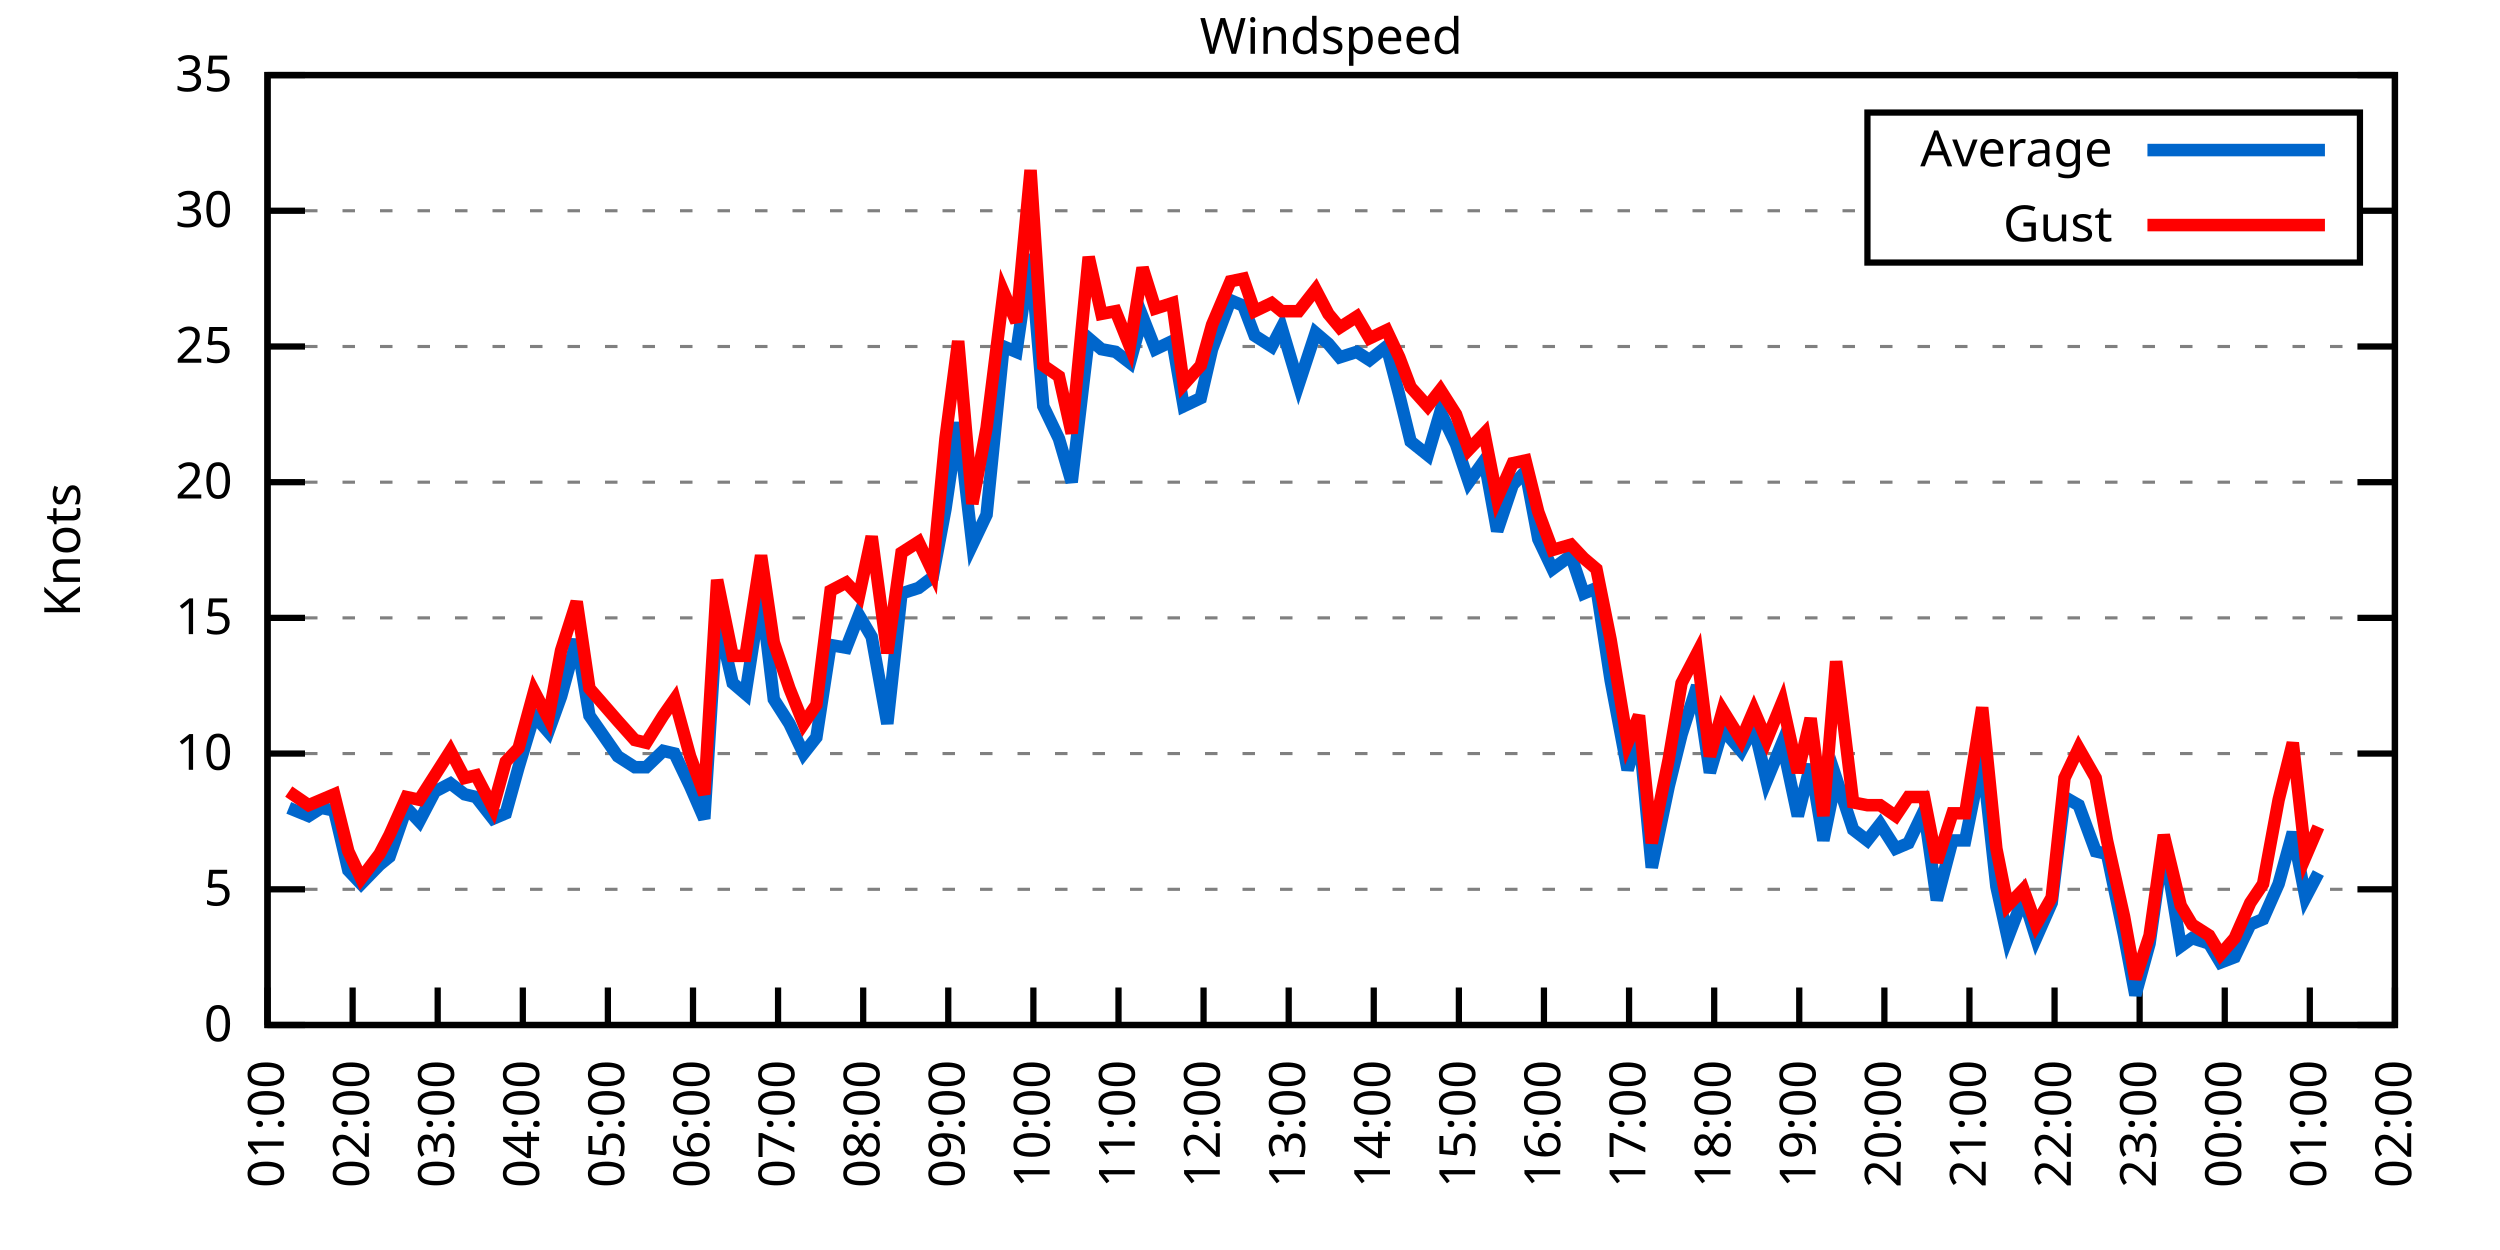
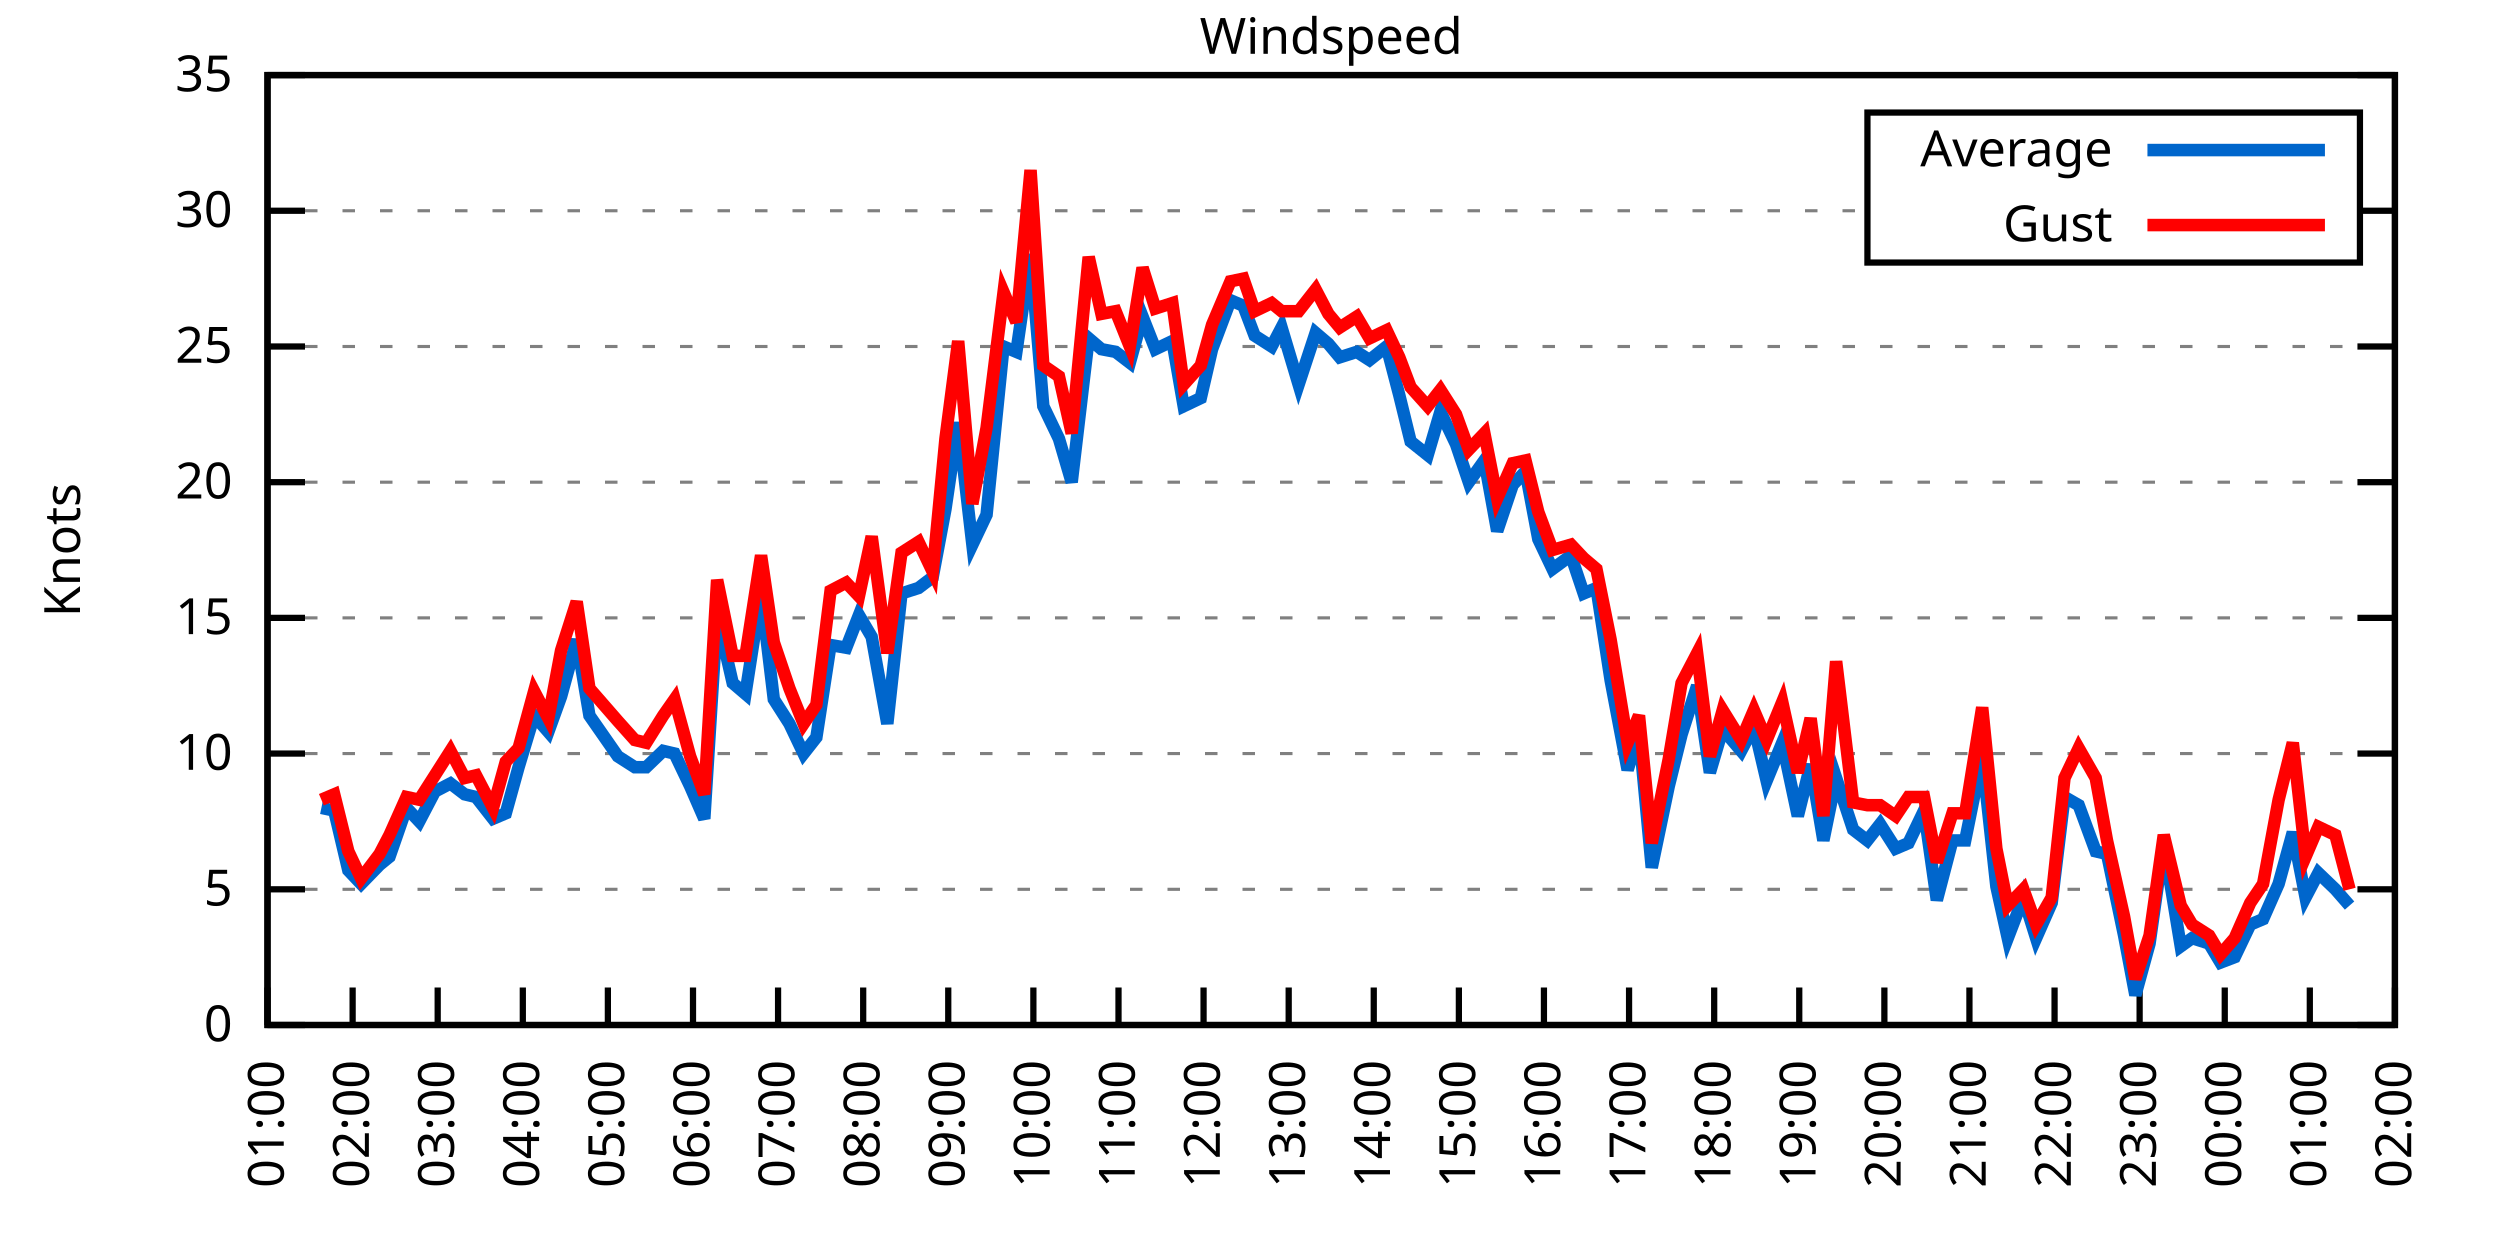
<svg xmlns="http://www.w3.org/2000/svg" xmlns:xlink="http://www.w3.org/1999/xlink" width="400" height="200" viewBox="0 0 400 200">
  <g id="gnuplot_canvas">
    <rect x="0" y="0" width="400" height="200" fill="none" />
    <defs>
      <circle id="gpDot" r="0.5" stroke-width="0.5" stroke="currentColor" />
      <path id="gpPt0" stroke-width="0.333" stroke="currentColor" d="M-1,0 h2 M0,-1 v2" />
      <path id="gpPt1" stroke-width="0.333" stroke="currentColor" d="M-1,-1 L1,1 M1,-1 L-1,1" />
      <path id="gpPt2" stroke-width="0.333" stroke="currentColor" d="M-1,0 L1,0 M0,-1 L0,1 M-1,-1 L1,1 M-1,1 L1,-1" />
      <rect id="gpPt3" stroke-width="0.333" stroke="currentColor" x="-1" y="-1" width="2" height="2" />
      <rect id="gpPt4" stroke-width="0.333" stroke="currentColor" fill="currentColor" x="-1" y="-1" width="2" height="2" />
      <circle id="gpPt5" stroke-width="0.333" stroke="currentColor" cx="0" cy="0" r="1" />
      <use xlink:href="#gpPt5" id="gpPt6" fill="currentColor" stroke="none" />
      <path id="gpPt7" stroke-width="0.333" stroke="currentColor" d="M0,-1.33 L-1.33,0.67 L1.33,0.67 z" />
      <use xlink:href="#gpPt7" id="gpPt8" fill="currentColor" stroke="none" />
      <use xlink:href="#gpPt7" id="gpPt9" stroke="currentColor" transform="rotate(180)" />
      <use xlink:href="#gpPt9" id="gpPt10" fill="currentColor" stroke="none" />
      <use xlink:href="#gpPt3" id="gpPt11" stroke="currentColor" transform="rotate(45)" />
      <use xlink:href="#gpPt11" id="gpPt12" fill="currentColor" stroke="none" />
      <path id="gpPt13" stroke-width="0.333" stroke="currentColor" d="M0,1.330 L1.265,0.411 L0.782,-1.067 L-0.782,-1.076 L-1.265,0.411 z" />
      <use xlink:href="#gpPt13" id="gpPt14" fill="currentColor" stroke="none" />
      <filter id="textbox" filterUnits="objectBoundingBox" x="0" y="0" height="1" width="1">
        <feFlood flood-color="white" flood-opacity="1" result="bgnd" />
        <feComposite in="SourceGraphic" in2="bgnd" operator="atop" />
      </filter>
      <filter id="greybox" filterUnits="objectBoundingBox" x="0" y="0" height="1" width="1">
        <feFlood flood-color="lightgrey" flood-opacity="1" result="grey" />
        <feComposite in="SourceGraphic" in2="grey" operator="atop" />
      </filter>
    </defs>
    <g fill="none" color="white" stroke="currentColor" stroke-width="1.00" stroke-linecap="butt" stroke-linejoin="miter">
</g>
    <g fill="none" color="black" stroke="currentColor" stroke-width="1.00" stroke-linecap="butt" stroke-linejoin="miter">
      <g stroke="none" shape-rendering="crispEdges">
        <polygon fill="rgb(255, 255, 255)" points="42.80,164.00 383.18,164.00 383.18,12.02 42.80,12.02 " />
      </g>
    </g>
    <g fill="none" color="black" stroke="currentColor" stroke-width="1.00" stroke-linecap="butt" stroke-linejoin="miter">
</g>
    <g fill="none" color="black" stroke="black" stroke-width="0.50" stroke-linecap="butt" stroke-linejoin="miter">
</g>
    <g fill="none" color="gray" stroke="currentColor" stroke-width="0.50" stroke-linecap="butt" stroke-linejoin="miter">
      <path stroke="gray" stroke-dasharray="2,4" class="gridline" d="M42.80,164.00 L383.19,164.00  " />
    </g>
    <g fill="none" color="gray" stroke="gray" stroke-width="1.00" stroke-linecap="butt" stroke-linejoin="miter">
</g>
    <g fill="none" color="black" stroke="currentColor" stroke-width="1.00" stroke-linecap="butt" stroke-linejoin="miter">
      <path stroke="black" d="M42.80,164.00 L48.80,164.00 M383.19,164.00 L377.19,164.00  " />
      <g transform="translate(37.20,166.60)" stroke="none" fill="black" font-family="Sans" font-size="8.00" text-anchor="end">
        <text>
          <tspan font-family="Sans"> 0</tspan>
        </text>
      </g>
    </g>
    <g fill="none" color="black" stroke="currentColor" stroke-width="1.00" stroke-linecap="butt" stroke-linejoin="miter">
</g>
    <g fill="none" color="black" stroke="black" stroke-width="0.50" stroke-linecap="butt" stroke-linejoin="miter">
</g>
    <g fill="none" color="gray" stroke="currentColor" stroke-width="0.50" stroke-linecap="butt" stroke-linejoin="miter">
      <path stroke="gray" stroke-dasharray="2,4" class="gridline" d="M42.80,142.29 L383.19,142.29  " />
    </g>
    <g fill="none" color="gray" stroke="gray" stroke-width="1.00" stroke-linecap="butt" stroke-linejoin="miter">
</g>
    <g fill="none" color="black" stroke="currentColor" stroke-width="1.00" stroke-linecap="butt" stroke-linejoin="miter">
      <path stroke="black" d="M42.80,142.29 L48.80,142.29 M383.19,142.29 L377.19,142.29  " />
      <g transform="translate(37.20,144.89)" stroke="none" fill="black" font-family="Sans" font-size="8.00" text-anchor="end">
        <text>
          <tspan font-family="Sans"> 5</tspan>
        </text>
      </g>
    </g>
    <g fill="none" color="black" stroke="currentColor" stroke-width="1.00" stroke-linecap="butt" stroke-linejoin="miter">
</g>
    <g fill="none" color="black" stroke="black" stroke-width="0.50" stroke-linecap="butt" stroke-linejoin="miter">
</g>
    <g fill="none" color="gray" stroke="currentColor" stroke-width="0.50" stroke-linecap="butt" stroke-linejoin="miter">
      <path stroke="gray" stroke-dasharray="2,4" class="gridline" d="M42.80,120.57 L383.19,120.57  " />
    </g>
    <g fill="none" color="gray" stroke="gray" stroke-width="1.00" stroke-linecap="butt" stroke-linejoin="miter">
</g>
    <g fill="none" color="black" stroke="currentColor" stroke-width="1.00" stroke-linecap="butt" stroke-linejoin="miter">
      <path stroke="black" d="M42.80,120.57 L48.80,120.57 M383.19,120.57 L377.19,120.57  " />
      <g transform="translate(37.20,123.17)" stroke="none" fill="black" font-family="Sans" font-size="8.00" text-anchor="end">
        <text>
          <tspan font-family="Sans"> 10</tspan>
        </text>
      </g>
    </g>
    <g fill="none" color="black" stroke="currentColor" stroke-width="1.00" stroke-linecap="butt" stroke-linejoin="miter">
</g>
    <g fill="none" color="black" stroke="black" stroke-width="0.50" stroke-linecap="butt" stroke-linejoin="miter">
</g>
    <g fill="none" color="gray" stroke="currentColor" stroke-width="0.50" stroke-linecap="butt" stroke-linejoin="miter">
      <path stroke="gray" stroke-dasharray="2,4" class="gridline" d="M42.80,98.86 L383.19,98.86  " />
    </g>
    <g fill="none" color="gray" stroke="gray" stroke-width="1.00" stroke-linecap="butt" stroke-linejoin="miter">
</g>
    <g fill="none" color="black" stroke="currentColor" stroke-width="1.00" stroke-linecap="butt" stroke-linejoin="miter">
      <path stroke="black" d="M42.80,98.86 L48.80,98.86 M383.19,98.86 L377.19,98.86  " />
      <g transform="translate(37.20,101.46)" stroke="none" fill="black" font-family="Sans" font-size="8.00" text-anchor="end">
        <text>
          <tspan font-family="Sans"> 15</tspan>
        </text>
      </g>
    </g>
    <g fill="none" color="black" stroke="currentColor" stroke-width="1.00" stroke-linecap="butt" stroke-linejoin="miter">
</g>
    <g fill="none" color="black" stroke="black" stroke-width="0.50" stroke-linecap="butt" stroke-linejoin="miter">
</g>
    <g fill="none" color="gray" stroke="currentColor" stroke-width="0.50" stroke-linecap="butt" stroke-linejoin="miter">
      <path stroke="gray" stroke-dasharray="2,4" class="gridline" d="M42.80,77.15 L383.19,77.15  " />
    </g>
    <g fill="none" color="gray" stroke="gray" stroke-width="1.00" stroke-linecap="butt" stroke-linejoin="miter">
</g>
    <g fill="none" color="black" stroke="currentColor" stroke-width="1.00" stroke-linecap="butt" stroke-linejoin="miter">
      <path stroke="black" d="M42.80,77.15 L48.80,77.15 M383.19,77.15 L377.19,77.15  " />
      <g transform="translate(37.20,79.75)" stroke="none" fill="black" font-family="Sans" font-size="8.00" text-anchor="end">
        <text>
          <tspan font-family="Sans"> 20</tspan>
        </text>
      </g>
    </g>
    <g fill="none" color="black" stroke="currentColor" stroke-width="1.00" stroke-linecap="butt" stroke-linejoin="miter">
</g>
    <g fill="none" color="black" stroke="black" stroke-width="0.50" stroke-linecap="butt" stroke-linejoin="miter">
</g>
    <g fill="none" color="gray" stroke="currentColor" stroke-width="0.50" stroke-linecap="butt" stroke-linejoin="miter">
      <path stroke="gray" stroke-dasharray="2,4" class="gridline" d="M42.80,55.44 L383.19,55.44  " />
    </g>
    <g fill="none" color="gray" stroke="gray" stroke-width="1.00" stroke-linecap="butt" stroke-linejoin="miter">
</g>
    <g fill="none" color="black" stroke="currentColor" stroke-width="1.00" stroke-linecap="butt" stroke-linejoin="miter">
      <path stroke="black" d="M42.80,55.44 L48.80,55.44 M383.19,55.44 L377.19,55.44  " />
      <g transform="translate(37.20,58.04)" stroke="none" fill="black" font-family="Sans" font-size="8.00" text-anchor="end">
        <text>
          <tspan font-family="Sans"> 25</tspan>
        </text>
      </g>
    </g>
    <g fill="none" color="black" stroke="currentColor" stroke-width="1.00" stroke-linecap="butt" stroke-linejoin="miter">
</g>
    <g fill="none" color="black" stroke="black" stroke-width="0.50" stroke-linecap="butt" stroke-linejoin="miter">
</g>
    <g fill="none" color="gray" stroke="currentColor" stroke-width="0.50" stroke-linecap="butt" stroke-linejoin="miter">
      <path stroke="gray" stroke-dasharray="2,4" class="gridline" d="M42.80,33.72 L298.79,33.72 M377.59,33.72 L383.19,33.72  " />
    </g>
    <g fill="none" color="gray" stroke="gray" stroke-width="1.00" stroke-linecap="butt" stroke-linejoin="miter">
</g>
    <g fill="none" color="black" stroke="currentColor" stroke-width="1.00" stroke-linecap="butt" stroke-linejoin="miter">
      <path stroke="black" d="M42.80,33.72 L48.80,33.72 M383.19,33.72 L377.19,33.72  " />
      <g transform="translate(37.20,36.32)" stroke="none" fill="black" font-family="Sans" font-size="8.00" text-anchor="end">
        <text>
          <tspan font-family="Sans"> 30</tspan>
        </text>
      </g>
    </g>
    <g fill="none" color="black" stroke="currentColor" stroke-width="1.00" stroke-linecap="butt" stroke-linejoin="miter">
</g>
    <g fill="none" color="black" stroke="black" stroke-width="0.50" stroke-linecap="butt" stroke-linejoin="miter">
</g>
    <g fill="none" color="gray" stroke="currentColor" stroke-width="0.50" stroke-linecap="butt" stroke-linejoin="miter">
      <path stroke="gray" stroke-dasharray="2,4" class="gridline" d="M42.80,12.01 L383.19,12.01  " />
    </g>
    <g fill="none" color="gray" stroke="gray" stroke-width="1.00" stroke-linecap="butt" stroke-linejoin="miter">
</g>
    <g fill="none" color="black" stroke="currentColor" stroke-width="1.00" stroke-linecap="butt" stroke-linejoin="miter">
      <path stroke="black" d="M42.80,12.01 L48.80,12.01 M383.19,12.01 L377.19,12.01  " />
      <g transform="translate(37.20,14.61)" stroke="none" fill="black" font-family="Sans" font-size="8.00" text-anchor="end">
        <text>
          <tspan font-family="Sans"> 35</tspan>
        </text>
      </g>
    </g>
    <g fill="none" color="black" stroke="currentColor" stroke-width="1.00" stroke-linecap="butt" stroke-linejoin="miter">
      <path stroke="black" d="M42.80,164.00 L42.80,158.00  " />
      <g transform="translate(45.40,169.60) rotate(270.00)" stroke="none" fill="black" font-family="Sans" font-size="8.00" text-anchor="end">
        <text>
          <tspan font-family="Sans">01:00</tspan>
        </text>
      </g>
    </g>
    <g fill="none" color="black" stroke="currentColor" stroke-width="1.00" stroke-linecap="butt" stroke-linejoin="miter">
      <path stroke="black" d="M56.42,164.00 L56.42,158.00  " />
      <g transform="translate(59.02,169.60) rotate(270.00)" stroke="none" fill="black" font-family="Sans" font-size="8.00" text-anchor="end">
        <text>
          <tspan font-family="Sans">02:00</tspan>
        </text>
      </g>
    </g>
    <g fill="none" color="black" stroke="currentColor" stroke-width="1.00" stroke-linecap="butt" stroke-linejoin="miter">
      <path stroke="black" d="M70.03,164.00 L70.03,158.00  " />
      <g transform="translate(72.63,169.60) rotate(270.00)" stroke="none" fill="black" font-family="Sans" font-size="8.00" text-anchor="end">
        <text>
          <tspan font-family="Sans">03:00</tspan>
        </text>
      </g>
    </g>
    <g fill="none" color="black" stroke="currentColor" stroke-width="1.00" stroke-linecap="butt" stroke-linejoin="miter">
      <path stroke="black" d="M83.65,164.00 L83.65,158.00  " />
      <g transform="translate(86.25,169.60) rotate(270.00)" stroke="none" fill="black" font-family="Sans" font-size="8.00" text-anchor="end">
        <text>
          <tspan font-family="Sans">04:00</tspan>
        </text>
      </g>
    </g>
    <g fill="none" color="black" stroke="currentColor" stroke-width="1.00" stroke-linecap="butt" stroke-linejoin="miter">
      <path stroke="black" d="M97.26,164.00 L97.26,158.00  " />
      <g transform="translate(99.86,169.60) rotate(270.00)" stroke="none" fill="black" font-family="Sans" font-size="8.00" text-anchor="end">
        <text>
          <tspan font-family="Sans">05:00</tspan>
        </text>
      </g>
    </g>
    <g fill="none" color="black" stroke="currentColor" stroke-width="1.00" stroke-linecap="butt" stroke-linejoin="miter">
      <path stroke="black" d="M110.88,164.00 L110.88,158.00  " />
      <g transform="translate(113.48,169.60) rotate(270.00)" stroke="none" fill="black" font-family="Sans" font-size="8.00" text-anchor="end">
        <text>
          <tspan font-family="Sans">06:00</tspan>
        </text>
      </g>
    </g>
    <g fill="none" color="black" stroke="currentColor" stroke-width="1.00" stroke-linecap="butt" stroke-linejoin="miter">
      <path stroke="black" d="M124.49,164.00 L124.49,158.00  " />
      <g transform="translate(127.09,169.60) rotate(270.00)" stroke="none" fill="black" font-family="Sans" font-size="8.00" text-anchor="end">
        <text>
          <tspan font-family="Sans">07:00</tspan>
        </text>
      </g>
    </g>
    <g fill="none" color="black" stroke="currentColor" stroke-width="1.00" stroke-linecap="butt" stroke-linejoin="miter">
      <path stroke="black" d="M138.11,164.00 L138.11,158.00  " />
      <g transform="translate(140.71,169.60) rotate(270.00)" stroke="none" fill="black" font-family="Sans" font-size="8.00" text-anchor="end">
        <text>
          <tspan font-family="Sans">08:00</tspan>
        </text>
      </g>
    </g>
    <g fill="none" color="black" stroke="currentColor" stroke-width="1.00" stroke-linecap="butt" stroke-linejoin="miter">
      <path stroke="black" d="M151.72,164.00 L151.72,158.00  " />
      <g transform="translate(154.32,169.60) rotate(270.00)" stroke="none" fill="black" font-family="Sans" font-size="8.00" text-anchor="end">
        <text>
          <tspan font-family="Sans">09:00</tspan>
        </text>
      </g>
    </g>
    <g fill="none" color="black" stroke="currentColor" stroke-width="1.00" stroke-linecap="butt" stroke-linejoin="miter">
      <path stroke="black" d="M165.34,164.00 L165.34,158.00  " />
      <g transform="translate(167.94,169.60) rotate(270.00)" stroke="none" fill="black" font-family="Sans" font-size="8.00" text-anchor="end">
        <text>
          <tspan font-family="Sans">10:00</tspan>
        </text>
      </g>
    </g>
    <g fill="none" color="black" stroke="currentColor" stroke-width="1.00" stroke-linecap="butt" stroke-linejoin="miter">
      <path stroke="black" d="M178.96,164.00 L178.96,158.00  " />
      <g transform="translate(181.56,169.60) rotate(270.00)" stroke="none" fill="black" font-family="Sans" font-size="8.00" text-anchor="end">
        <text>
          <tspan font-family="Sans">11:00</tspan>
        </text>
      </g>
    </g>
    <g fill="none" color="black" stroke="currentColor" stroke-width="1.00" stroke-linecap="butt" stroke-linejoin="miter">
      <path stroke="black" d="M192.57,164.00 L192.57,158.00  " />
      <g transform="translate(195.17,169.60) rotate(270.00)" stroke="none" fill="black" font-family="Sans" font-size="8.00" text-anchor="end">
        <text>
          <tspan font-family="Sans">12:00</tspan>
        </text>
      </g>
    </g>
    <g fill="none" color="black" stroke="currentColor" stroke-width="1.00" stroke-linecap="butt" stroke-linejoin="miter">
      <path stroke="black" d="M206.19,164.00 L206.19,158.00  " />
      <g transform="translate(208.79,169.60) rotate(270.00)" stroke="none" fill="black" font-family="Sans" font-size="8.00" text-anchor="end">
        <text>
          <tspan font-family="Sans">13:00</tspan>
        </text>
      </g>
    </g>
    <g fill="none" color="black" stroke="currentColor" stroke-width="1.00" stroke-linecap="butt" stroke-linejoin="miter">
      <path stroke="black" d="M219.80,164.00 L219.80,158.00  " />
      <g transform="translate(222.40,169.60) rotate(270.00)" stroke="none" fill="black" font-family="Sans" font-size="8.00" text-anchor="end">
        <text>
          <tspan font-family="Sans">14:00</tspan>
        </text>
      </g>
    </g>
    <g fill="none" color="black" stroke="currentColor" stroke-width="1.00" stroke-linecap="butt" stroke-linejoin="miter">
      <path stroke="black" d="M233.42,164.00 L233.42,158.00  " />
      <g transform="translate(236.02,169.60) rotate(270.00)" stroke="none" fill="black" font-family="Sans" font-size="8.00" text-anchor="end">
        <text>
          <tspan font-family="Sans">15:00</tspan>
        </text>
      </g>
    </g>
    <g fill="none" color="black" stroke="currentColor" stroke-width="1.00" stroke-linecap="butt" stroke-linejoin="miter">
      <path stroke="black" d="M247.03,164.00 L247.03,158.00  " />
      <g transform="translate(249.63,169.60) rotate(270.00)" stroke="none" fill="black" font-family="Sans" font-size="8.00" text-anchor="end">
        <text>
          <tspan font-family="Sans">16:00</tspan>
        </text>
      </g>
    </g>
    <g fill="none" color="black" stroke="currentColor" stroke-width="1.00" stroke-linecap="butt" stroke-linejoin="miter">
      <path stroke="black" d="M260.65,164.00 L260.65,158.00  " />
      <g transform="translate(263.25,169.60) rotate(270.00)" stroke="none" fill="black" font-family="Sans" font-size="8.00" text-anchor="end">
        <text>
          <tspan font-family="Sans">17:00</tspan>
        </text>
      </g>
    </g>
    <g fill="none" color="black" stroke="currentColor" stroke-width="1.00" stroke-linecap="butt" stroke-linejoin="miter">
      <path stroke="black" d="M274.27,164.00 L274.27,158.00  " />
      <g transform="translate(276.87,169.60) rotate(270.00)" stroke="none" fill="black" font-family="Sans" font-size="8.00" text-anchor="end">
        <text>
          <tspan font-family="Sans">18:00</tspan>
        </text>
      </g>
    </g>
    <g fill="none" color="black" stroke="currentColor" stroke-width="1.00" stroke-linecap="butt" stroke-linejoin="miter">
      <path stroke="black" d="M287.88,164.00 L287.88,158.00  " />
      <g transform="translate(290.48,169.60) rotate(270.00)" stroke="none" fill="black" font-family="Sans" font-size="8.00" text-anchor="end">
        <text>
          <tspan font-family="Sans">19:00</tspan>
        </text>
      </g>
    </g>
    <g fill="none" color="black" stroke="currentColor" stroke-width="1.00" stroke-linecap="butt" stroke-linejoin="miter">
      <path stroke="black" d="M301.50,164.00 L301.50,158.00  " />
      <g transform="translate(304.10,169.60) rotate(270.00)" stroke="none" fill="black" font-family="Sans" font-size="8.00" text-anchor="end">
        <text>
          <tspan font-family="Sans">20:00</tspan>
        </text>
      </g>
    </g>
    <g fill="none" color="black" stroke="currentColor" stroke-width="1.00" stroke-linecap="butt" stroke-linejoin="miter">
      <path stroke="black" d="M315.11,164.00 L315.11,158.00  " />
      <g transform="translate(317.71,169.60) rotate(270.00)" stroke="none" fill="black" font-family="Sans" font-size="8.00" text-anchor="end">
        <text>
          <tspan font-family="Sans">21:00</tspan>
        </text>
      </g>
    </g>
    <g fill="none" color="black" stroke="currentColor" stroke-width="1.00" stroke-linecap="butt" stroke-linejoin="miter">
      <path stroke="black" d="M328.73,164.00 L328.73,158.00  " />
      <g transform="translate(331.33,169.60) rotate(270.00)" stroke="none" fill="black" font-family="Sans" font-size="8.00" text-anchor="end">
        <text>
          <tspan font-family="Sans">22:00</tspan>
        </text>
      </g>
    </g>
    <g fill="none" color="black" stroke="currentColor" stroke-width="1.00" stroke-linecap="butt" stroke-linejoin="miter">
      <path stroke="black" d="M342.34,164.00 L342.34,158.00  " />
      <g transform="translate(344.94,169.60) rotate(270.00)" stroke="none" fill="black" font-family="Sans" font-size="8.00" text-anchor="end">
        <text>
          <tspan font-family="Sans">23:00</tspan>
        </text>
      </g>
    </g>
    <g fill="none" color="black" stroke="currentColor" stroke-width="1.00" stroke-linecap="butt" stroke-linejoin="miter">
      <path stroke="black" d="M355.96,164.00 L355.96,158.00  " />
      <g transform="translate(358.56,169.60) rotate(270.00)" stroke="none" fill="black" font-family="Sans" font-size="8.00" text-anchor="end">
        <text>
          <tspan font-family="Sans">00:00</tspan>
        </text>
      </g>
    </g>
    <g fill="none" color="black" stroke="currentColor" stroke-width="1.00" stroke-linecap="butt" stroke-linejoin="miter">
      <path stroke="black" d="M369.57,164.00 L369.57,158.00  " />
      <g transform="translate(372.17,169.60) rotate(270.00)" stroke="none" fill="black" font-family="Sans" font-size="8.00" text-anchor="end">
        <text>
          <tspan font-family="Sans">01:00</tspan>
        </text>
      </g>
    </g>
    <g fill="none" color="black" stroke="currentColor" stroke-width="1.00" stroke-linecap="butt" stroke-linejoin="miter">
      <path stroke="black" d="M383.19,164.00 L383.19,158.00  " />
      <g transform="translate(385.79,169.60) rotate(270.00)" stroke="none" fill="black" font-family="Sans" font-size="8.00" text-anchor="end">
        <text>
          <tspan font-family="Sans">02:00</tspan>
        </text>
      </g>
    </g>
    <g fill="none" color="black" stroke="currentColor" stroke-width="1.00" stroke-linecap="butt" stroke-linejoin="miter">
</g>
    <g fill="none" color="black" stroke="currentColor" stroke-width="1.00" stroke-linecap="butt" stroke-linejoin="miter">
      <path stroke="black" d="M42.80,12.01 L42.80,164.00 L383.19,164.00 L383.19,12.01 L42.80,12.01 Z  " />
    </g>
    <g fill="none" color="black" stroke="currentColor" stroke-width="1.00" stroke-linecap="butt" stroke-linejoin="miter">
</g>
    <g fill="none" color="black" stroke="currentColor" stroke-width="1.00" stroke-linecap="butt" stroke-linejoin="miter">
      <path stroke="black" d="M298.79,42.01 L298.79,18.01 L377.59,18.01 L377.59,42.01 L298.79,42.01 Z  " />
    </g>
    <g id="Windspeed_plot_1">
      <g fill="none" color="white" stroke="black" stroke-width="2.00" stroke-linecap="butt" stroke-linejoin="miter">
</g>
      <g fill="none" color="black" stroke="currentColor" stroke-width="2.00" stroke-linecap="butt" stroke-linejoin="miter">
        <g transform="translate(337.99,26.61)" stroke="none" fill="black" font-family="Sans" font-size="8.00" text-anchor="end">
          <text>
            <tspan font-family="Sans">Average</tspan>
          </text>
        </g>
      </g>
      <g fill="none" color="black" stroke="currentColor" stroke-width="2.00" stroke-linecap="butt" stroke-linejoin="miter">
-         <path stroke="rgb(  0, 102, 204)" d="M343.59,24.01 L371.99,24.01 M46.20,129.26 L49.38,130.56 L51.42,129.26 L53.47,129.69 L55.73,139.25 L57.78,141.42   L60.73,138.38 L62.32,137.08 L65.04,129.26 L67.08,131.43 L69.58,126.65 L72.07,125.35 L74.34,127.09 L76.16,127.52   L78.88,131.00 L80.92,130.13 L82.97,122.75 L85.46,114.49 L87.73,117.10 L89.77,111.45 L92.27,102.34 L94.31,114.49   L98.85,121.01 L101.57,122.75 L103.39,122.75 L106.11,120.14 L107.93,120.57 L110.42,125.79 L112.69,131.00 L114.74,98.43   L117.23,109.28 L119.27,111.02 L121.77,94.95 L123.81,111.89 L126.31,115.80 L128.58,120.57 L130.62,117.97 L132.89,103.20   L135.39,103.64 L137.43,98.43 L139.47,101.90 L141.97,115.80 L144.24,94.95 L146.96,94.08 L149.23,92.35 L151.27,81.49   L153.31,67.59 L155.58,87.14 L157.85,82.36 L160.57,55.44 L162.62,56.30 L164.89,40.67 L166.93,64.99 L169.43,70.20   L171.47,77.15 L174.19,54.13 L176.23,55.87 L178.50,56.30 L180.77,58.04 L182.81,50.66 L184.86,55.87 L187.58,54.57   L189.39,64.99 L192.12,63.69 L193.93,55.87 L196.88,48.05 L198.93,48.92 L200.74,53.70 L203.46,55.44 L205.05,52.40   L207.78,61.52 L210.50,53.26 L212.54,55.00 L214.36,57.17 L217.08,56.30 L219.12,57.61 L221.85,55.44 L223.89,63.25   L225.70,70.63 L228.43,72.81 L230.47,65.86 L232.96,71.07 L235.01,77.15 L237.50,73.67 L239.55,84.97 L242.04,77.58   L244.08,75.41 L246.13,86.27 L248.40,91.04 L251.35,88.87 L253.39,94.95 L255.43,94.08 L257.70,108.85 L260.42,123.18   L262.24,117.10 L264.28,138.81 L267.00,125.79 L269.05,117.53 L271.54,109.72 L273.58,123.61 L275.63,116.67 L278.58,120.14   L280.62,116.23 L282.66,124.92 L285.16,118.84 L287.65,130.56 L289.70,122.31 L291.74,134.47 L293.78,124.48 L296.50,132.73   L298.77,134.47 L300.82,131.86 L303.31,135.77 L305.35,134.90 L307.85,129.69 L309.89,144.02 L312.39,134.47 L314.43,134.47   L317.15,121.01 L319.42,141.85 L321.24,150.10 L323.74,143.59 L325.78,150.10 L328.27,144.46 L330.32,127.52 L332.59,128.83   L335.31,136.21 L337.12,136.64 L339.85,149.67 L341.66,159.22 L343.93,150.97 L346.20,134.90 L348.92,151.41 L350.74,150.10   L353.46,150.97 L355.28,154.01 L357.55,153.14 L360.04,147.93 L362.09,147.06 L364.58,141.42 L366.85,133.17 L368.89,143.59   L370.94,139.68  " />
+         <path stroke="rgb(  0, 102, 204)" d="M343.59,24.01 L371.99,24.01 M51.42,129.26 L53.47,129.69 L55.73,139.25 L57.78,141.42 L60.73,138.38 L62.32,137.08   L65.04,129.26 L67.08,131.43 L69.58,126.65 L72.07,125.35 L74.34,127.09 L76.16,127.52 L78.88,131.00 L80.92,130.13   L82.97,122.75 L85.46,114.49 L87.73,117.10 L89.77,111.45 L92.27,102.34 L94.31,114.49 L98.85,121.01 L101.57,122.75   L103.39,122.75 L106.11,120.14 L107.93,120.57 L110.42,125.79 L112.69,131.00 L114.74,98.43 L117.23,109.28 L119.27,111.02   L121.77,94.95 L123.81,111.89 L126.31,115.80 L128.58,120.57 L130.62,117.97 L132.89,103.20 L135.39,103.64 L137.43,98.43   L139.47,101.90 L141.97,115.80 L144.24,94.95 L146.96,94.08 L149.23,92.35 L151.27,81.49 L153.31,67.59 L155.58,87.14   L157.85,82.36 L160.57,55.44 L162.62,56.30 L164.89,40.67 L166.93,64.99 L169.43,70.20 L171.47,77.15 L174.19,54.13   L176.23,55.87 L178.50,56.30 L180.77,58.04 L182.81,50.66 L184.86,55.87 L187.58,54.57 L189.39,64.99 L192.12,63.69   L193.93,55.87 L196.88,48.05 L198.93,48.92 L200.74,53.70 L203.46,55.44 L205.05,52.40 L207.78,61.52 L210.50,53.26   L212.54,55.00 L214.36,57.17 L217.08,56.30 L219.12,57.61 L221.85,55.44 L223.89,63.25 L225.70,70.63 L228.43,72.81   L230.47,65.86 L232.96,71.07 L235.01,77.15 L237.50,73.67 L239.55,84.97 L242.04,77.58 L244.08,75.41 L246.13,86.27   L248.40,91.04 L251.35,88.87 L253.39,94.95 L255.43,94.08 L257.70,108.85 L260.42,123.18 L262.24,117.10 L264.28,138.81   L267.00,125.79 L269.05,117.53 L271.54,109.72 L273.58,123.61 L275.63,116.67 L278.58,120.14 L280.62,116.23 L282.66,124.92   L285.16,118.84 L287.65,130.56 L289.70,122.31 L291.74,134.47 L293.78,124.48 L296.50,132.73 L298.77,134.47 L300.82,131.86   L303.31,135.77 L305.35,134.90 L307.85,129.69 L309.89,144.02 L312.39,134.47 L314.43,134.47 L317.15,121.01 L319.42,141.85   L321.24,150.10 L323.74,143.59 L325.78,150.10 L328.27,144.46 L330.32,127.52 L332.59,128.83 L335.31,136.21 L337.12,136.64   L339.85,149.67 L341.66,159.22 L343.93,150.97 L346.20,134.90 L348.92,151.41 L350.74,150.10 L353.46,150.97 L355.28,154.01   L357.55,153.14 L360.04,147.93 L362.09,147.06 L364.58,141.42 L366.85,133.17 L368.89,143.59 L370.94,139.68 L373.66,142.29   L375.93,144.89  " />
      </g>
    </g>
    <g id="Windspeed_plot_2">
      <g fill="none" color="black" stroke="currentColor" stroke-width="2.00" stroke-linecap="butt" stroke-linejoin="miter">
        <g transform="translate(337.99,38.61)" stroke="none" fill="black" font-family="Sans" font-size="8.00" text-anchor="end">
          <text>
            <tspan font-family="Sans">Gust</tspan>
          </text>
        </g>
      </g>
      <g fill="none" color="black" stroke="currentColor" stroke-width="2.00" stroke-linecap="butt" stroke-linejoin="miter">
-         <path stroke="rgb(255,   0,   0)" d="M343.59,36.01 L371.99,36.01 M46.20,126.65 L49.38,128.83 L51.42,127.96 L53.47,127.09 L55.73,136.21 L57.78,140.55   L60.73,136.64 L62.32,133.60 L65.04,127.52 L67.08,127.96 L69.58,124.05 L72.07,120.14 L74.34,124.48 L76.16,124.05   L78.88,129.26 L80.92,121.88 L82.97,119.71 L85.46,110.59 L87.73,114.93 L89.77,104.07 L92.27,96.26 L94.31,110.15   L98.85,115.36 L101.57,118.40 L103.39,118.84 L106.11,114.49 L107.93,111.89 L110.42,121.01 L112.69,127.09 L114.74,92.78   L117.23,104.94 L119.27,104.94 L121.77,88.87 L123.81,102.77 L126.31,110.15 L128.58,115.80 L130.62,112.76 L132.89,94.52   L135.39,93.22 L137.43,95.39 L139.47,85.83 L141.97,104.51 L144.24,88.44 L146.96,86.70 L149.23,91.48 L151.27,70.20   L153.31,54.57 L155.58,80.62 L157.85,68.46 L160.57,46.75 L162.62,51.53 L164.89,27.21 L166.93,58.48 L169.43,60.21   L171.47,69.33 L174.19,41.11 L176.23,50.22 L178.50,49.79 L180.77,55.44 L182.81,42.84 L184.86,49.36 L187.58,48.49   L189.39,61.52 L192.12,58.48 L193.93,51.96 L196.88,45.01 L198.93,44.58 L200.74,49.79 L203.46,48.49 L205.05,49.79   L207.78,49.79 L210.50,46.32 L212.54,50.22 L214.36,52.40 L217.08,50.66 L219.12,54.13 L221.85,52.83 L223.89,57.17   L225.70,61.95 L228.43,64.99 L230.47,62.38 L232.96,66.29 L235.01,71.94 L237.50,69.33 L239.55,79.75 L242.04,74.11   L244.08,73.67 L246.13,81.93 L248.40,88.00 L251.35,87.14 L253.39,89.31 L255.43,91.04 L257.70,102.34 L260.42,118.84   L262.24,114.49 L264.28,134.90 L267.00,121.44 L269.05,109.28 L271.54,104.51 L273.58,121.01 L275.63,113.63 L278.58,118.40   L280.62,113.63 L282.66,118.40 L285.16,112.32 L287.65,123.61 L289.70,114.93 L291.74,130.56 L293.78,105.81 L296.50,128.39   L298.77,128.83 L300.82,128.83 L303.31,130.56 L305.35,127.52 L307.85,127.52 L309.89,137.94 L312.39,130.13 L314.43,130.13   L317.15,113.19 L319.42,135.77 L321.24,144.89 L323.74,142.29 L325.78,147.93 L328.27,143.59 L330.32,124.48 L332.59,119.71   L335.31,124.48 L337.12,134.47 L339.85,146.63 L341.66,156.62 L343.93,149.67 L346.20,133.60 L348.92,144.89 L350.74,147.93   L353.46,149.67 L355.28,152.71 L357.55,150.10 L360.04,144.46 L362.09,141.42 L364.58,127.96 L366.85,118.84 L368.89,137.08   L370.94,132.30  " />
+         <path stroke="rgb(255,   0,   0)" d="M343.59,36.01 L371.99,36.01 M51.42,127.96 L53.47,127.09 L55.73,136.21 L57.78,140.55 L60.73,136.64 L62.32,133.60   L65.04,127.52 L67.08,127.96 L69.58,124.05 L72.07,120.14 L74.34,124.48 L76.16,124.05 L78.88,129.26 L80.92,121.88   L82.97,119.71 L85.46,110.59 L87.73,114.93 L89.77,104.07 L92.27,96.26 L94.31,110.15 L98.85,115.36 L101.57,118.40   L103.39,118.84 L106.11,114.49 L107.93,111.89 L110.42,121.01 L112.69,127.09 L114.74,92.78 L117.23,104.94 L119.27,104.94   L121.77,88.87 L123.81,102.77 L126.31,110.15 L128.58,115.80 L130.62,112.76 L132.89,94.52 L135.39,93.22 L137.43,95.39   L139.47,85.83 L141.97,104.51 L144.24,88.44 L146.96,86.70 L149.23,91.48 L151.27,70.20 L153.31,54.57 L155.58,80.62   L157.85,68.46 L160.57,46.75 L162.62,51.53 L164.89,27.21 L166.93,58.48 L169.43,60.21 L171.47,69.33 L174.19,41.11   L176.23,50.22 L178.50,49.79 L180.77,55.44 L182.81,42.84 L184.86,49.36 L187.58,48.49 L189.39,61.52 L192.12,58.48   L193.93,51.96 L196.88,45.01 L198.93,44.58 L200.74,49.79 L203.46,48.49 L205.05,49.79 L207.78,49.79 L210.50,46.32   L212.54,50.22 L214.36,52.40 L217.08,50.66 L219.12,54.13 L221.85,52.83 L223.89,57.17 L225.70,61.95 L228.43,64.99   L230.47,62.38 L232.96,66.29 L235.01,71.94 L237.50,69.33 L239.55,79.75 L242.04,74.11 L244.08,73.67 L246.13,81.93   L248.40,88.00 L251.35,87.14 L253.39,89.31 L255.43,91.04 L257.70,102.34 L260.42,118.84 L262.24,114.49 L264.28,134.90   L267.00,121.44 L269.05,109.28 L271.54,104.51 L273.58,121.01 L275.63,113.63 L278.58,118.40 L280.62,113.63 L282.66,118.40   L285.16,112.32 L287.65,123.61 L289.70,114.93 L291.74,130.56 L293.78,105.81 L296.50,128.39 L298.77,128.83 L300.82,128.83   L303.31,130.56 L305.35,127.52 L307.85,127.52 L309.89,137.94 L312.39,130.13 L314.43,130.13 L317.15,113.19 L319.42,135.77   L321.24,144.89 L323.74,142.29 L325.78,147.93 L328.27,143.59 L330.32,124.48 L332.59,119.71 L335.31,124.48 L337.12,134.47   L339.85,146.63 L341.66,156.62 L343.93,149.67 L346.20,133.60 L348.92,144.89 L350.74,147.93 L353.46,149.67 L355.28,152.71   L357.55,150.10 L360.04,144.46 L362.09,141.42 L364.58,127.96 L366.85,118.84 L368.89,137.08 L370.94,132.30 L373.66,133.60   L375.93,142.29  " />
      </g>
    </g>
    <g fill="none" color="black" stroke="currentColor" stroke-width="2.00" stroke-linecap="butt" stroke-linejoin="miter">
</g>
    <g fill="none" color="black" stroke="black" stroke-width="1.00" stroke-linecap="butt" stroke-linejoin="miter">
</g>
    <g fill="none" color="black" stroke="currentColor" stroke-width="1.00" stroke-linecap="butt" stroke-linejoin="miter">
      <path stroke="black" d="M42.80,12.01 L42.80,164.00 L383.19,164.00 L383.19,12.01 L42.80,12.01 Z  " />
      <g transform="translate(12.80,88.01) rotate(270.00)" stroke="none" fill="black" font-family="Sans" font-size="8.00" text-anchor="middle">
        <text>
          <tspan font-family="Sans">Knots</tspan>
        </text>
      </g>
    </g>
    <g fill="none" color="black" stroke="currentColor" stroke-width="1.00" stroke-linecap="butt" stroke-linejoin="miter">
</g>
    <g fill="none" color="black" stroke="currentColor" stroke-width="1.00" stroke-linecap="butt" stroke-linejoin="miter">
      <g transform="translate(212.99,8.61)" stroke="none" fill="black" font-family="Sans" font-size="8.00" text-anchor="middle">
        <text>
          <tspan font-family="Sans">Windspeed</tspan>
        </text>
      </g>
    </g>
    <g fill="none" color="black" stroke="currentColor" stroke-width="1.00" stroke-linecap="butt" stroke-linejoin="miter">
</g>
  </g>
</svg>
